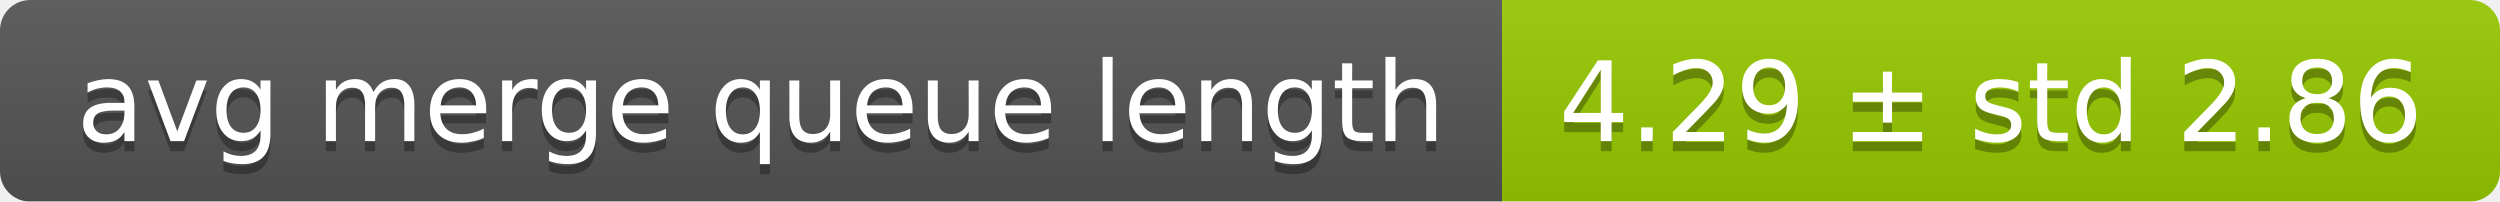
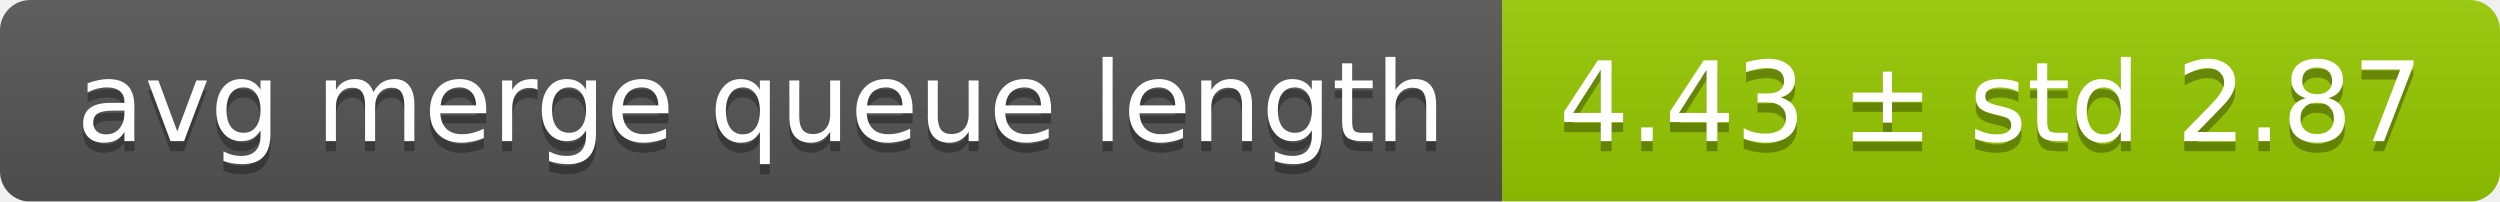
<svg xmlns="http://www.w3.org/2000/svg" width="248" height="20">
  <linearGradient id="smooth" x2="0" y2="100%">
    <stop offset="0" stop-color="#bbb" stop-opacity=".1" />
    <stop offset="1" stop-opacity=".1" />
  </linearGradient>
  <mask id="round">
    <rect width="248" height="20" rx="3" fill="#fff" />
  </mask>
  <g mask="url(#round)">
    <rect width="149" height="20" fill="#555" />
    <rect x="149" width="99" height="20" fill="#97ca00" />
    <rect width="248" height="20" fill="url(#smooth)" />
  </g>
  <g fill="#fff" text-anchor="middle" font-family="DejaVu Sans,Verdana,Geneva,sans-serif" font-size="11">
    <text x="75.5" y="15" fill="#010101" fill-opacity=".3">avg merge queue length</text>
    <text x="75.5" y="14">avg merge queue length</text>
-     <text x="197.5" y="15" fill="#010101" fill-opacity=".3">4.29 ± std 2.86</text>
-     <text x="197.5" y="14">4.29 ± std 2.86</text>
+     <text x="197.5" y="15" fill="#010101" fill-opacity=".3">4.43 ± std 2.87</text>
+     <text x="197.5" y="14">4.43 ± std 2.87</text>
  </g>
</svg>
